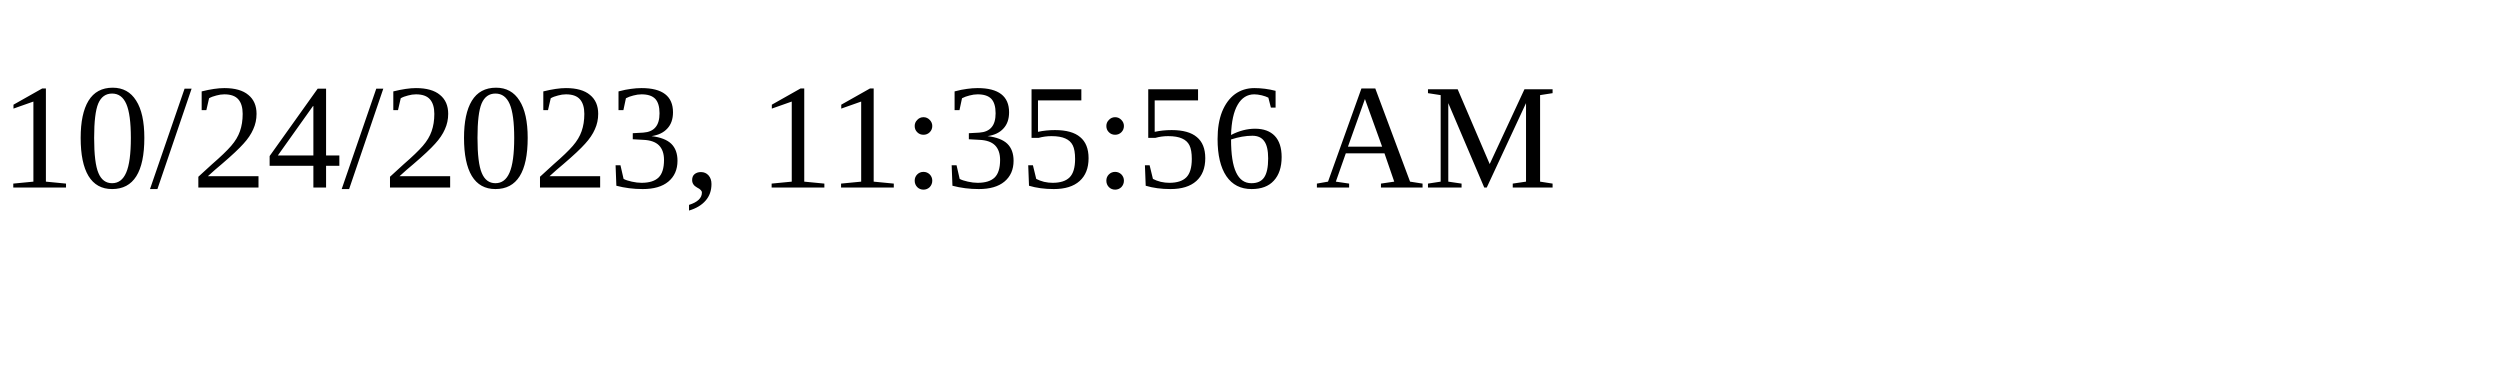
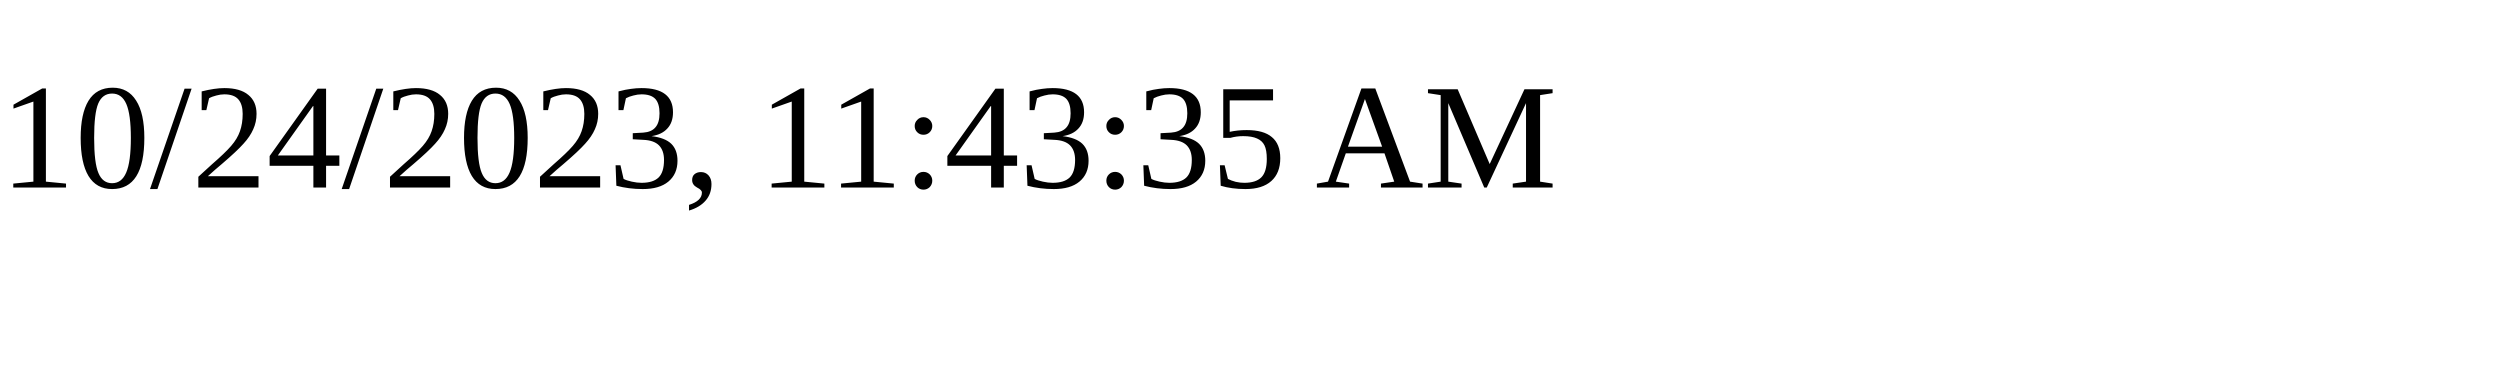
<svg xmlns="http://www.w3.org/2000/svg" height="30" width="200">
-   <text x="0" y="15">10/24/2023, 11:35:56 AM</text>
+   <text x="0" y="15">10/24/2023, 11:43:35 AM</text>
</svg>
